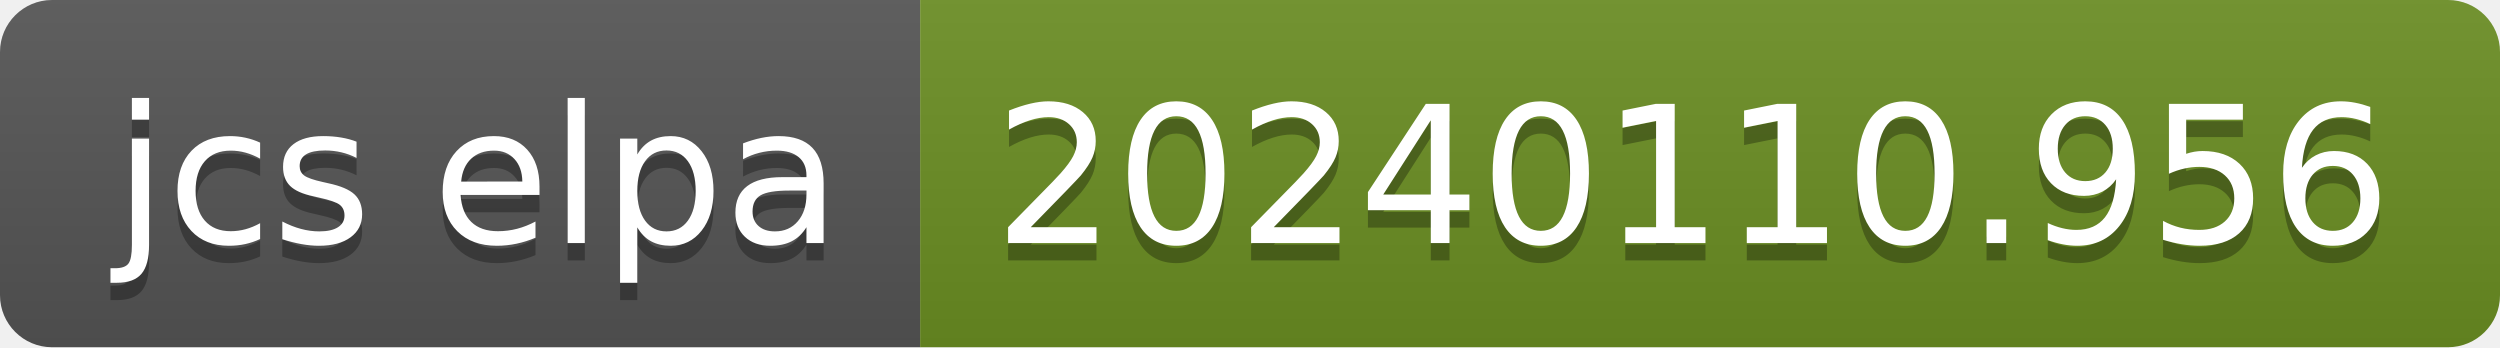
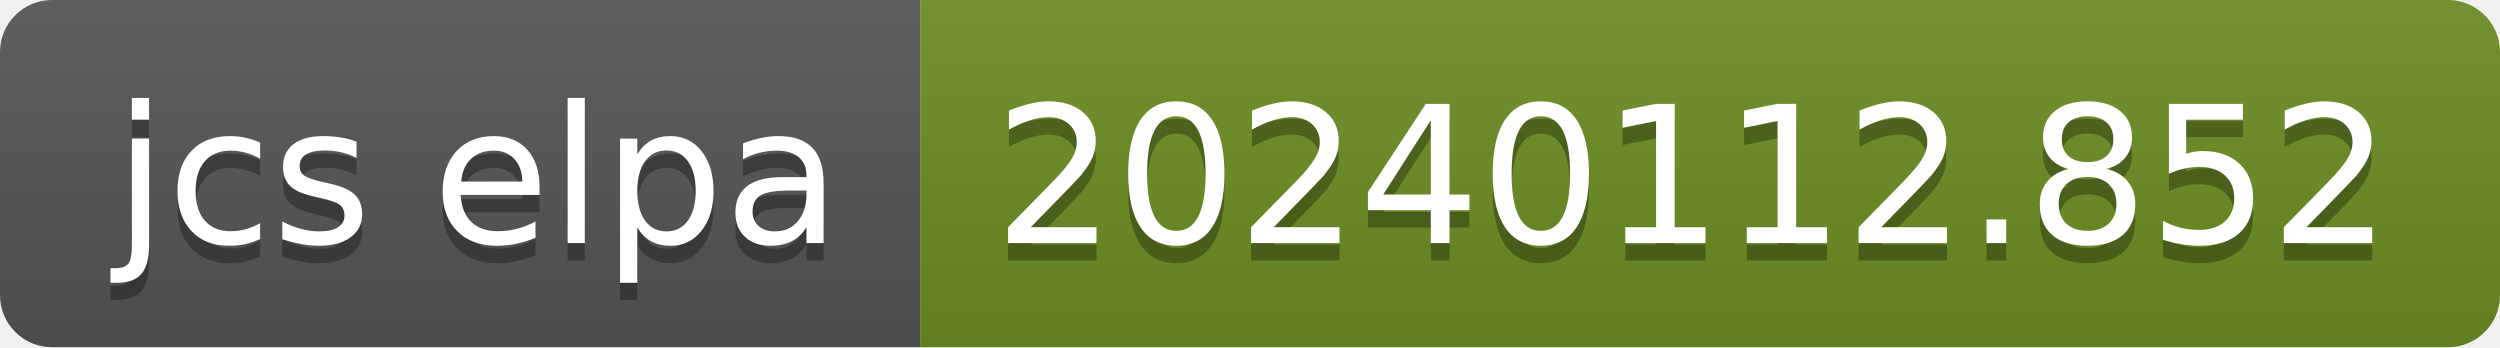
- <svg xmlns="http://www.w3.org/2000/svg" width="144" height="20" role="img" aria-label="jcs elpa: 20240110.956">
+ <svg xmlns="http://www.w3.org/2000/svg" width="144" height="20" role="img" aria-label="jcs elpa: 20240112.852">
  <linearGradient id="s" x2="0" y2="100%">
    <stop offset="0" stop-color="#bbb" stop-opacity=".1" />
    <stop offset="1" stop-opacity=".1" />
  </linearGradient>
  <clipPath id="r">
    <rect width="144" height="20" rx="3" fill="#fff" />
  </clipPath>
  <g clip-path="url(#r)">
    <rect width="53" height="20" fill="#555" />
    <rect x="53" width="91" height="20" fill="#6b8e23" />
    <rect width="144" height="20" fill="url(#s)" />
  </g>
  <g fill="#fff" text-anchor="middle" font-family="Verdana,Geneva,DejaVu Sans,sans-serif" text-rendering="geometricPrecision" font-size="110">
    <text aria-hidden="true" x="275" y="150" fill="#010101" fill-opacity=".3" transform="scale(.1)" textLength="430">jcs elpa</text>
    <text x="275" y="140" transform="scale(.1)" fill="#fff" textLength="430">jcs elpa</text>
-     <text aria-hidden="true" x="975" y="150" fill="#010101" fill-opacity=".3" transform="scale(.1)" textLength="810">20240110.956</text>
-     <text x="975" y="140" transform="scale(.1)" fill="#fff" textLength="810">20240110.956</text>
+     <text aria-hidden="true" x="975" y="150" fill="#010101" fill-opacity=".3" transform="scale(.1)" textLength="810">20240112.852</text>
+     <text x="975" y="140" transform="scale(.1)" fill="#fff" textLength="810">20240112.852</text>
  </g>
</svg>
